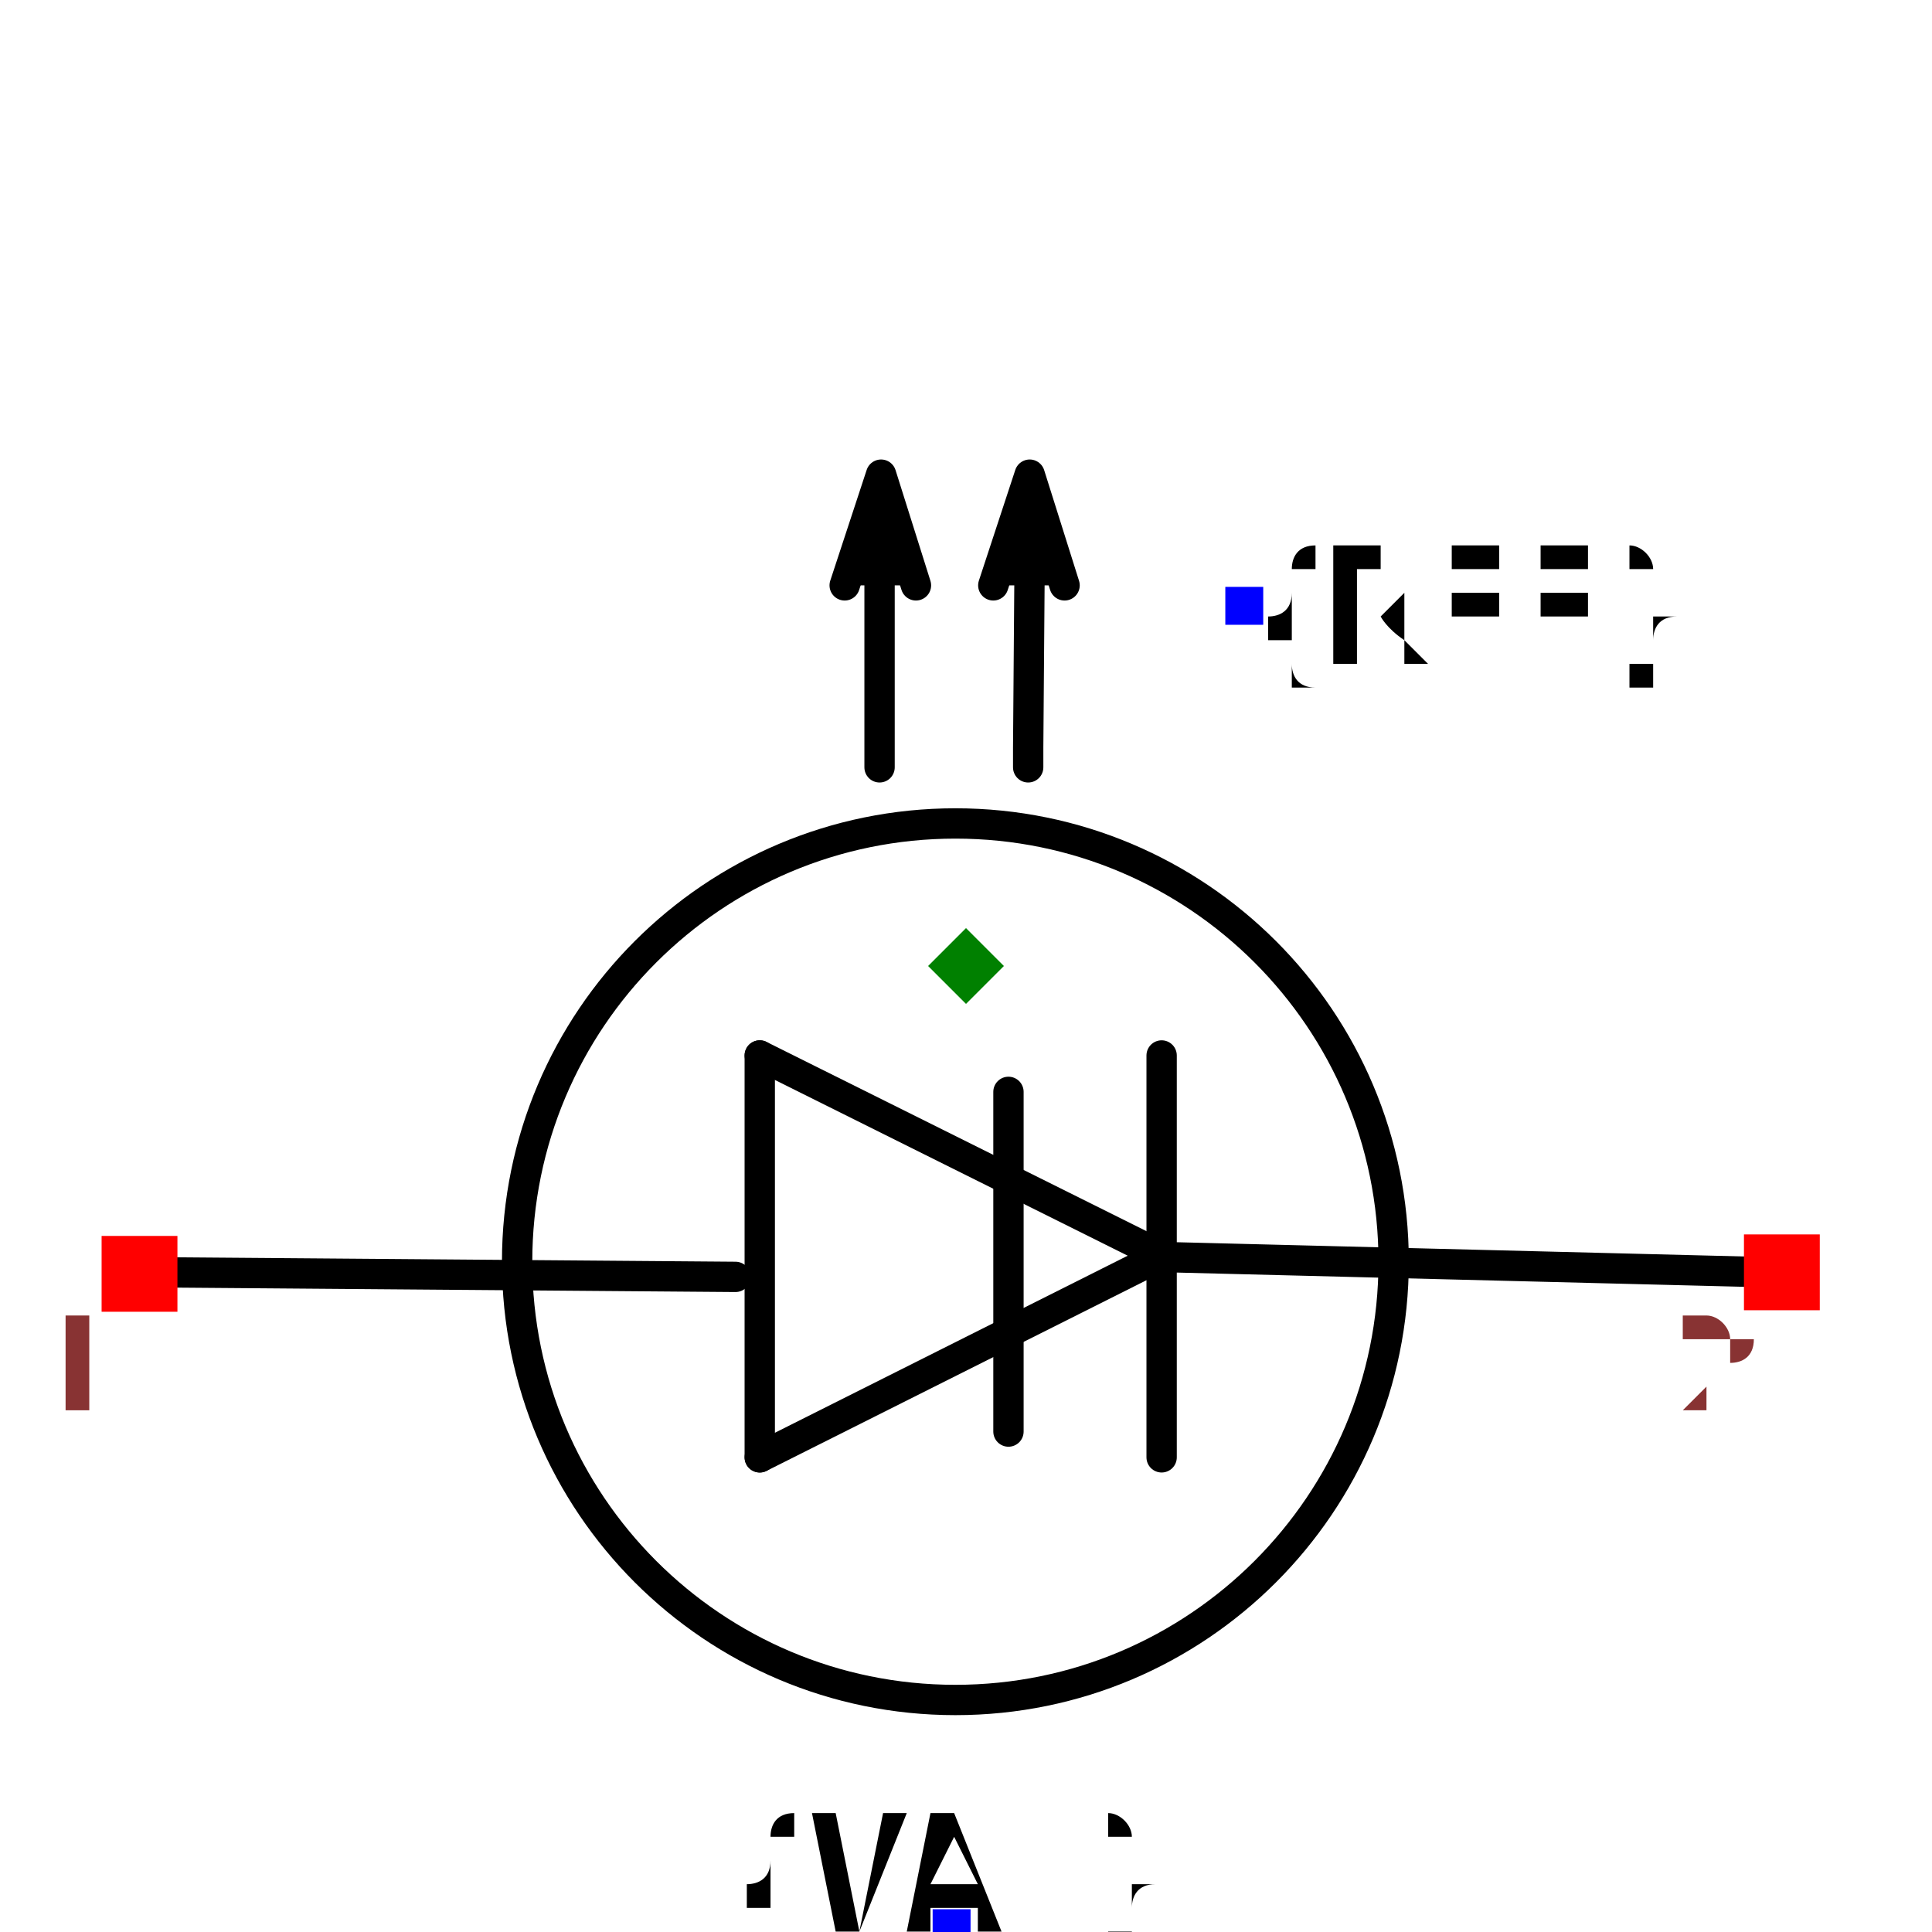
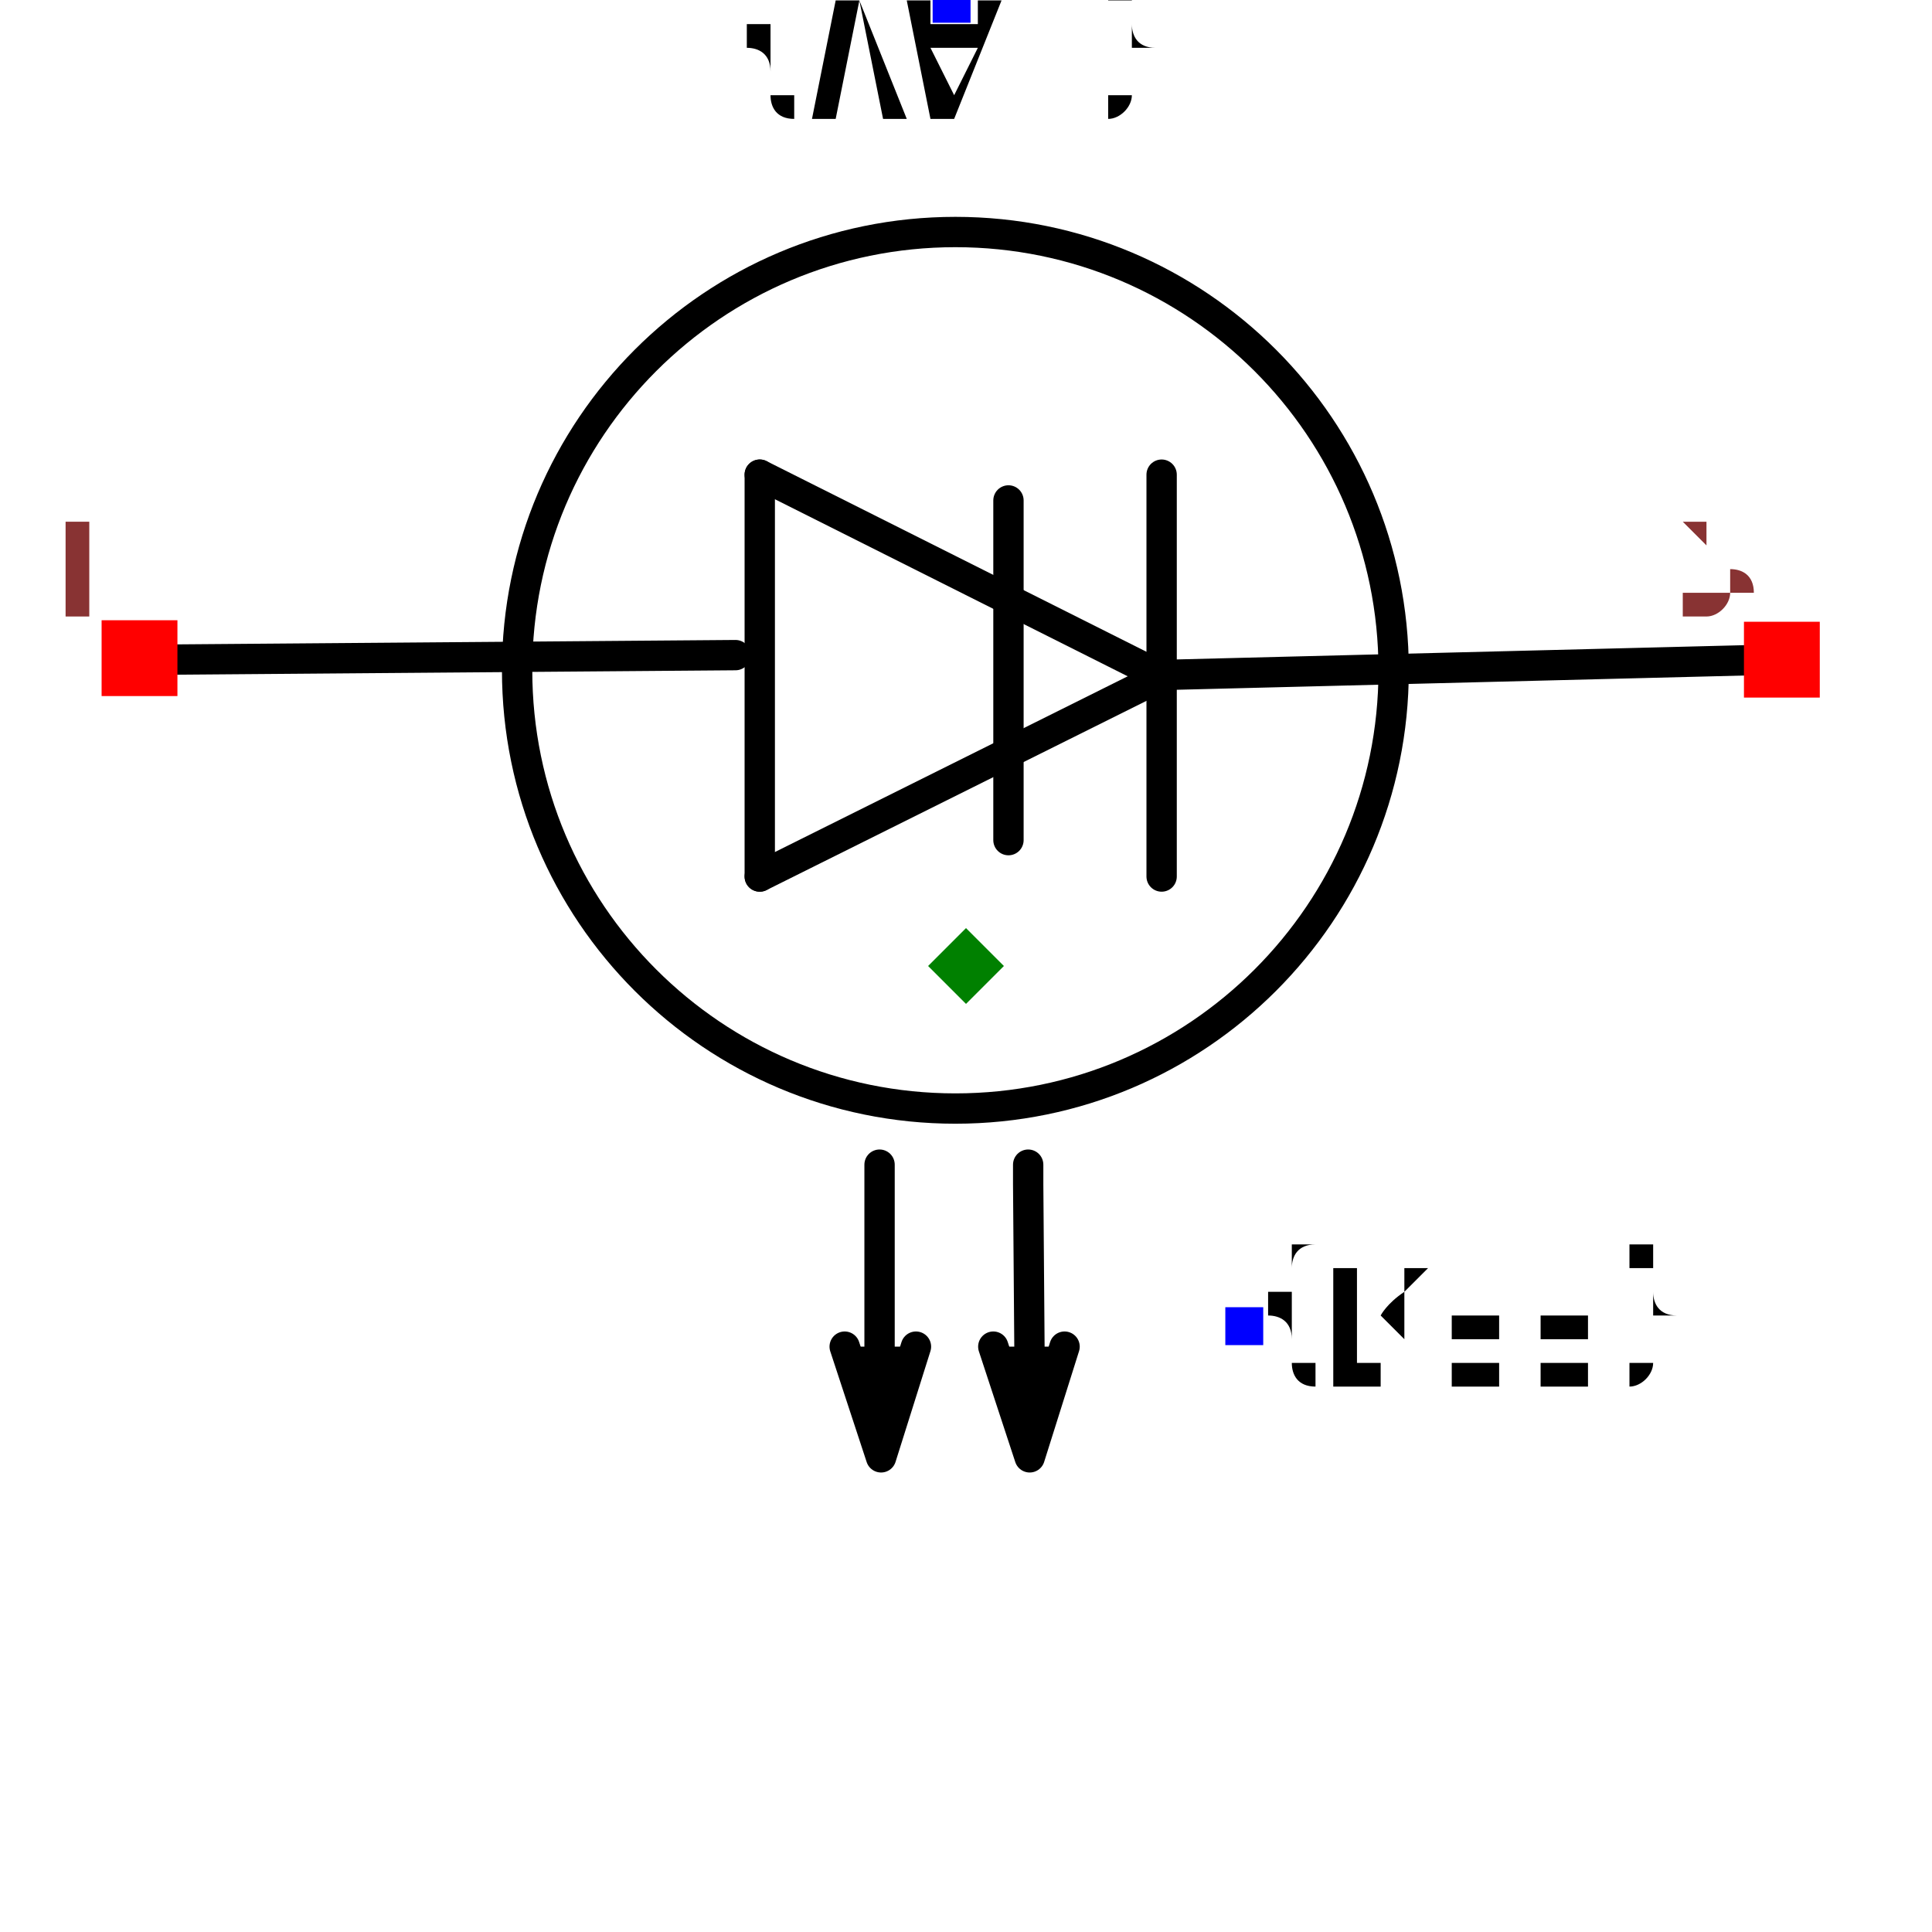
<svg xmlns="http://www.w3.org/2000/svg" width="150" height="150" viewBox="-0.637 -0.6 1.274 1.2">
-   <path d="M-0.531,0.202 L-0.152,0.205" fill="none" stroke="black" stroke-width="0.02" stroke-linecap="round" stroke-linejoin="round" />
-   <path d="M0.129,0.191 L-0.136,0.324" fill="none" stroke="black" stroke-width="0.02" stroke-linecap="round" stroke-linejoin="round" />
-   <path d="M-0.136,0.059 L0.129,0.191" fill="none" stroke="black" stroke-width="0.02" stroke-linecap="round" stroke-linejoin="round" />
-   <path d="M-0.136,0.324 L-0.136,0.059" fill="none" stroke="black" stroke-width="0.02" stroke-linecap="round" stroke-linejoin="round" />
-   <path d="M0.129,0.059 L0.129,0.324" fill="none" stroke="black" stroke-width="0.02" stroke-linecap="round" stroke-linejoin="round" />
-   <path d="M0.133,0.192 L0.531,0.202" fill="none" stroke="black" stroke-width="0.02" stroke-linecap="round" stroke-linejoin="round" />
-   <path d="M-0.033,-0.251 L-0.056,-0.324 L-0.08,-0.251" fill="black" stroke="black" stroke-width="0.02" stroke-linecap="round" stroke-linejoin="round" />
-   <path d="M-0.057,-0.131 L-0.057,-0.144 L-0.057,-0.272 L-0.056,-0.273" fill="none" stroke="black" stroke-width="0.02" stroke-linecap="round" stroke-linejoin="round" />
-   <path d="M0.065,-0.251 L0.042,-0.324 L0.018,-0.251" fill="black" stroke="black" stroke-width="0.02" stroke-linecap="round" stroke-linejoin="round" />
-   <path d="M0.041,-0.131 L0.041,-0.144 L0.042,-0.272 L0.042,-0.273" fill="none" stroke="black" stroke-width="0.02" stroke-linecap="round" stroke-linejoin="round" />
-   <path d="M0.028,0.083 L0.028,0.307" fill="none" stroke="black" stroke-width="0.02" stroke-linecap="round" stroke-linejoin="round" />
-   <circle cx="-0.007" cy="0.195" r="0.289" fill="none" stroke="black" stroke-width="0.02" />
-   <text x="0.183" y="-0.237" dx="0" dy="0.038" text-anchor="start" style="font: 0.1px monospace; fill: black">{REF}</text>
-   <rect x="0.171" y="-0.25" width="0.025" height="0.025" fill="blue" />
-   <text x="-0.01" y="0.635" dx="0" dy="0" text-anchor="middle" style="font: 0.1px monospace; fill: black">{VAL}</text>
-   <rect x="-0.022" y="0.622" width="0.025" height="0.025" fill="blue" />
-   <rect x="-0.57" y="0.178" width="0.05" height="0.05" fill="red" />
-   <text x="-0.585" y="0.293" text-anchor="middle" style="font: 0.08px monospace; fill: #833;">1</text>
-   <rect x="0.513" y="0.177" width="0.05" height="0.05" fill="red" />
-   <text x="0.498" y="0.292" text-anchor="middle" style="font: 0.08px monospace; fill: #833;">2</text>
-   <path d="M 0 -0.025 L 0.025 0 L 0 0.025 L -0.025 0 Z" fill="green" />
+   <g transform="scale(1,-1)">
+     <path d="M-0.531,0.202 L-0.152,0.205" fill="none" stroke="black" stroke-width="0.02" stroke-linecap="round" stroke-linejoin="round" />
+     <path d="M0.129,0.191 L-0.136,0.324" fill="none" stroke="black" stroke-width="0.02" stroke-linecap="round" stroke-linejoin="round" />
+     <path d="M-0.136,0.059 L0.129,0.191" fill="none" stroke="black" stroke-width="0.02" stroke-linecap="round" stroke-linejoin="round" />
+     <path d="M-0.136,0.324 L-0.136,0.059" fill="none" stroke="black" stroke-width="0.02" stroke-linecap="round" stroke-linejoin="round" />
+     <path d="M0.129,0.059 L0.129,0.324" fill="none" stroke="black" stroke-width="0.02" stroke-linecap="round" stroke-linejoin="round" />
+     <path d="M0.133,0.192 L0.531,0.202" fill="none" stroke="black" stroke-width="0.02" stroke-linecap="round" stroke-linejoin="round" />
+     <path d="M-0.033,-0.251 L-0.056,-0.324 L-0.08,-0.251" fill="black" stroke="black" stroke-width="0.02" stroke-linecap="round" stroke-linejoin="round" />
+     <path d="M-0.057,-0.131 L-0.057,-0.144 L-0.057,-0.272 L-0.056,-0.273" fill="none" stroke="black" stroke-width="0.02" stroke-linecap="round" stroke-linejoin="round" />
+     <path d="M0.065,-0.251 L0.042,-0.324 L0.018,-0.251" fill="black" stroke="black" stroke-width="0.02" stroke-linecap="round" stroke-linejoin="round" />
+     <path d="M0.041,-0.131 L0.041,-0.144 L0.042,-0.272 L0.042,-0.273" fill="none" stroke="black" stroke-width="0.02" stroke-linecap="round" stroke-linejoin="round" />
+     <path d="M0.028,0.083 L0.028,0.307" fill="none" stroke="black" stroke-width="0.02" stroke-linecap="round" stroke-linejoin="round" />
+     <circle cx="-0.007" cy="0.195" r="0.289" fill="none" stroke="black" stroke-width="0.02" />
+     <text x="0.183" y="-0.237" dx="0" dy="0.038" text-anchor="start" style="font: 0.1px monospace; fill: black">{REF}</text>
+     <rect x="0.171" y="-0.25" width="0.025" height="0.025" fill="blue" />
+     <text x="-0.01" y="0.635" dx="0" dy="0" text-anchor="middle" style="font: 0.1px monospace; fill: black">{VAL}</text>
+     <rect x="-0.022" y="0.622" width="0.025" height="0.025" fill="blue" />
+     <rect x="-0.57" y="0.178" width="0.05" height="0.05" fill="red" />
+     <text x="-0.585" y="0.293" text-anchor="middle" style="font: 0.08px monospace; fill: #833;">1</text>
+     <rect x="0.513" y="0.177" width="0.05" height="0.05" fill="red" />
+     <text x="0.498" y="0.292" text-anchor="middle" style="font: 0.08px monospace; fill: #833;">2</text>
+     <path d="M 0 -0.025 L 0.025 0 L 0 0.025 L -0.025 0 Z" fill="green" />
+   </g>
</svg>
